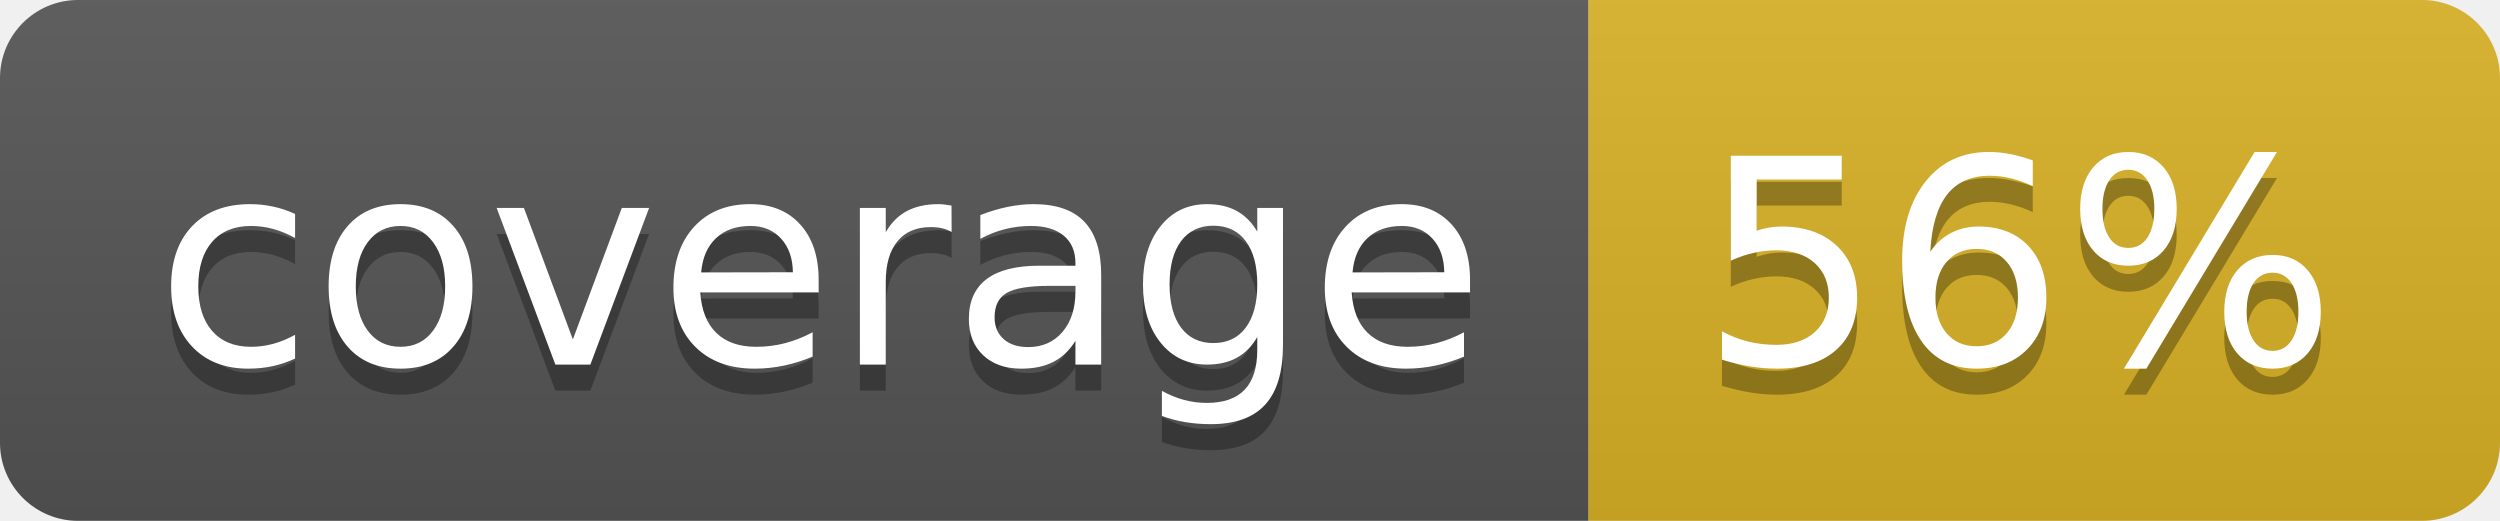
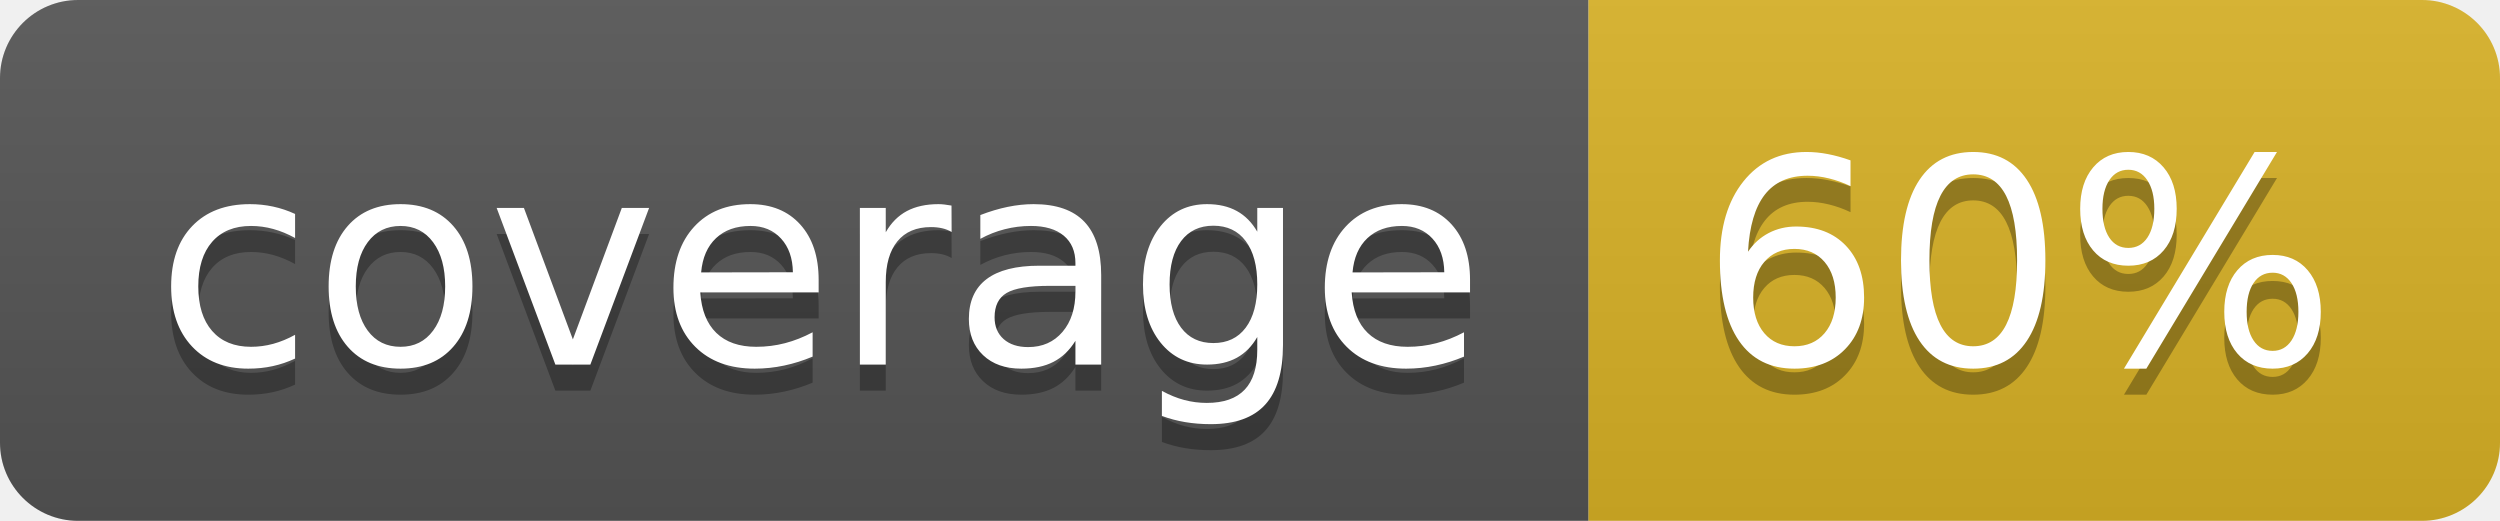
<svg xmlns="http://www.w3.org/2000/svg" width="96" height="20">
  <linearGradient id="b" x2="0" y2="100%">
    <stop offset="0" stop-color="#bbb" stop-opacity=".1" />
    <stop offset="1" stop-opacity=".1" />
  </linearGradient>
  <clipPath id="a">
    <rect width="96" height="20" rx="3" fill="#fff" />
  </clipPath>
  <g clip-path="url(#a)">
    <path fill="#555" d="M0 0h61v20H0z" />
    <path fill="#D9B226" d="M61 0h35v20H61z" />
    <path fill="url(#b)" d="M0 0h96v20H0z" />
  </g>
  <g fill="#fff" text-anchor="middle" font-family="DejaVu Sans,Verdana,Geneva,sans-serif" font-size="110">
    <text x="315" y="150" fill="#010101" fill-opacity=".3" transform="scale(.1)" textLength="510">coverage</text>
    <text x="315" y="140" transform="scale(.1)" textLength="510">coverage</text>
-     <text x="775" y="150" fill="#010101" fill-opacity=".3" transform="scale(.1)" textLength="250">56%</text>
-     <text x="775" y="140" transform="scale(.1)" textLength="250">56%</text>
+     <text x="775" y="150" fill="#010101" fill-opacity=".3" transform="scale(.1)" textLength="250">60%</text>
+     <text x="775" y="140" transform="scale(.1)" textLength="250">60%</text>
  </g>
</svg>
